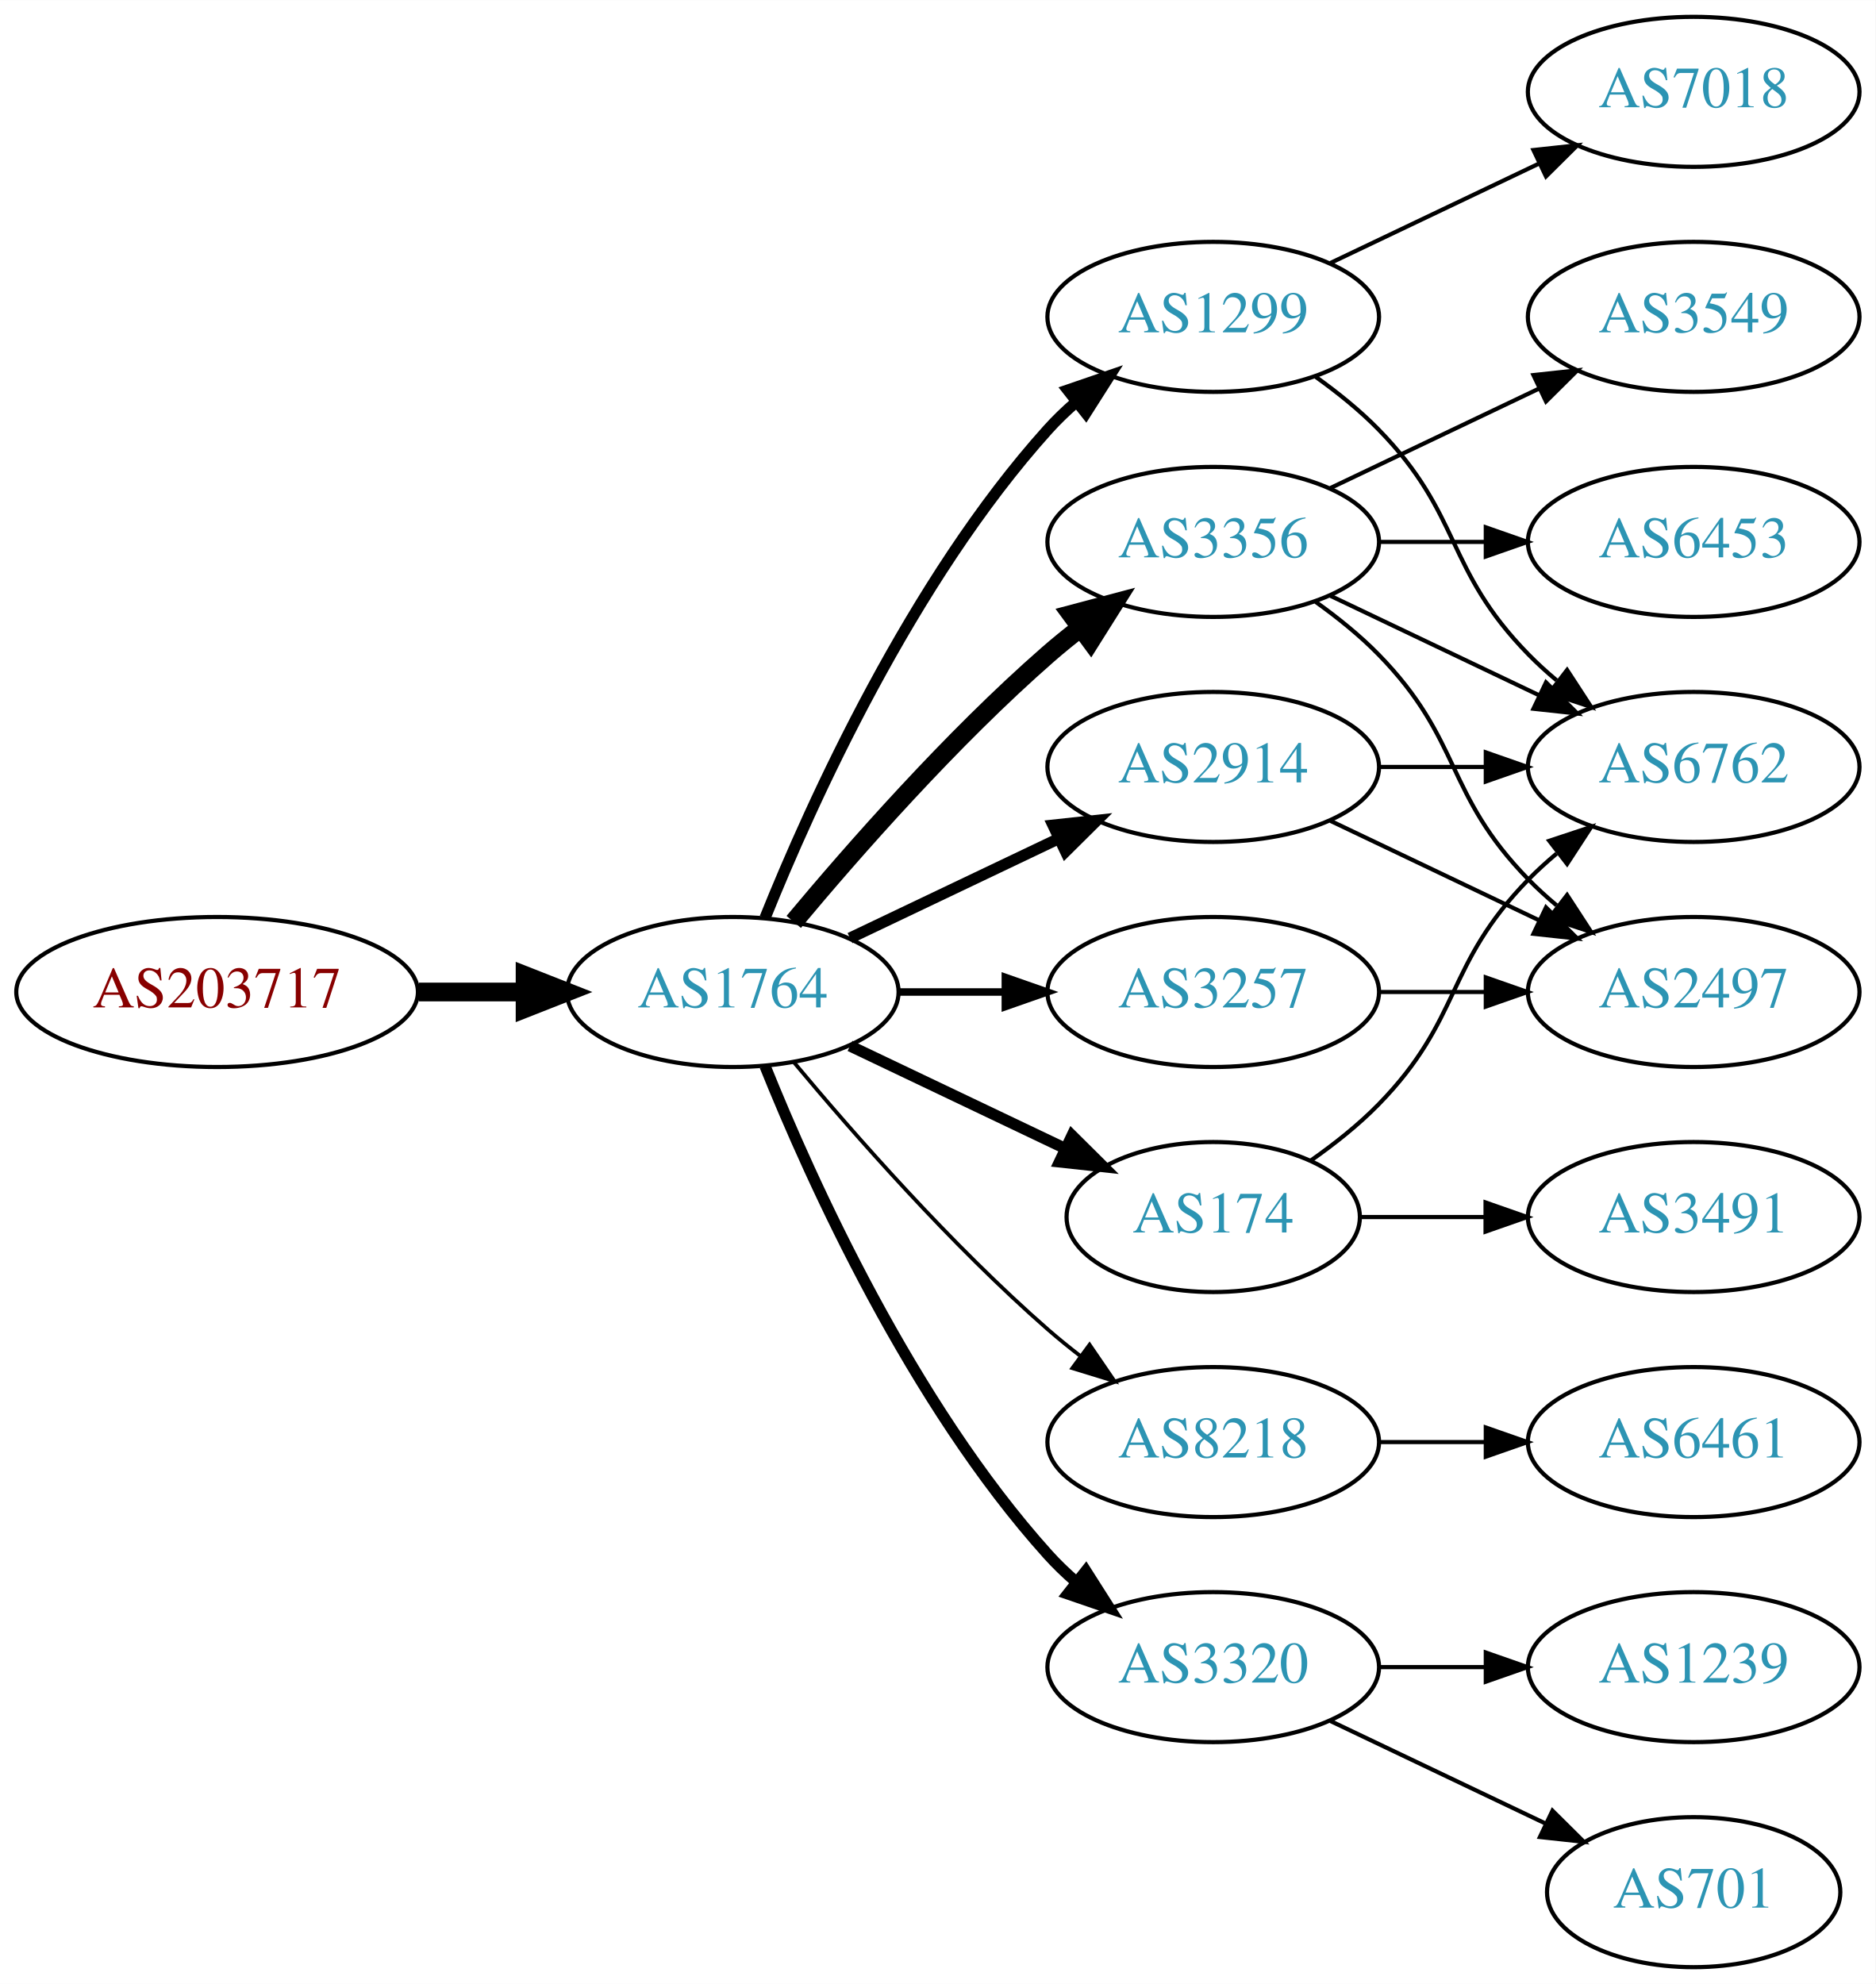
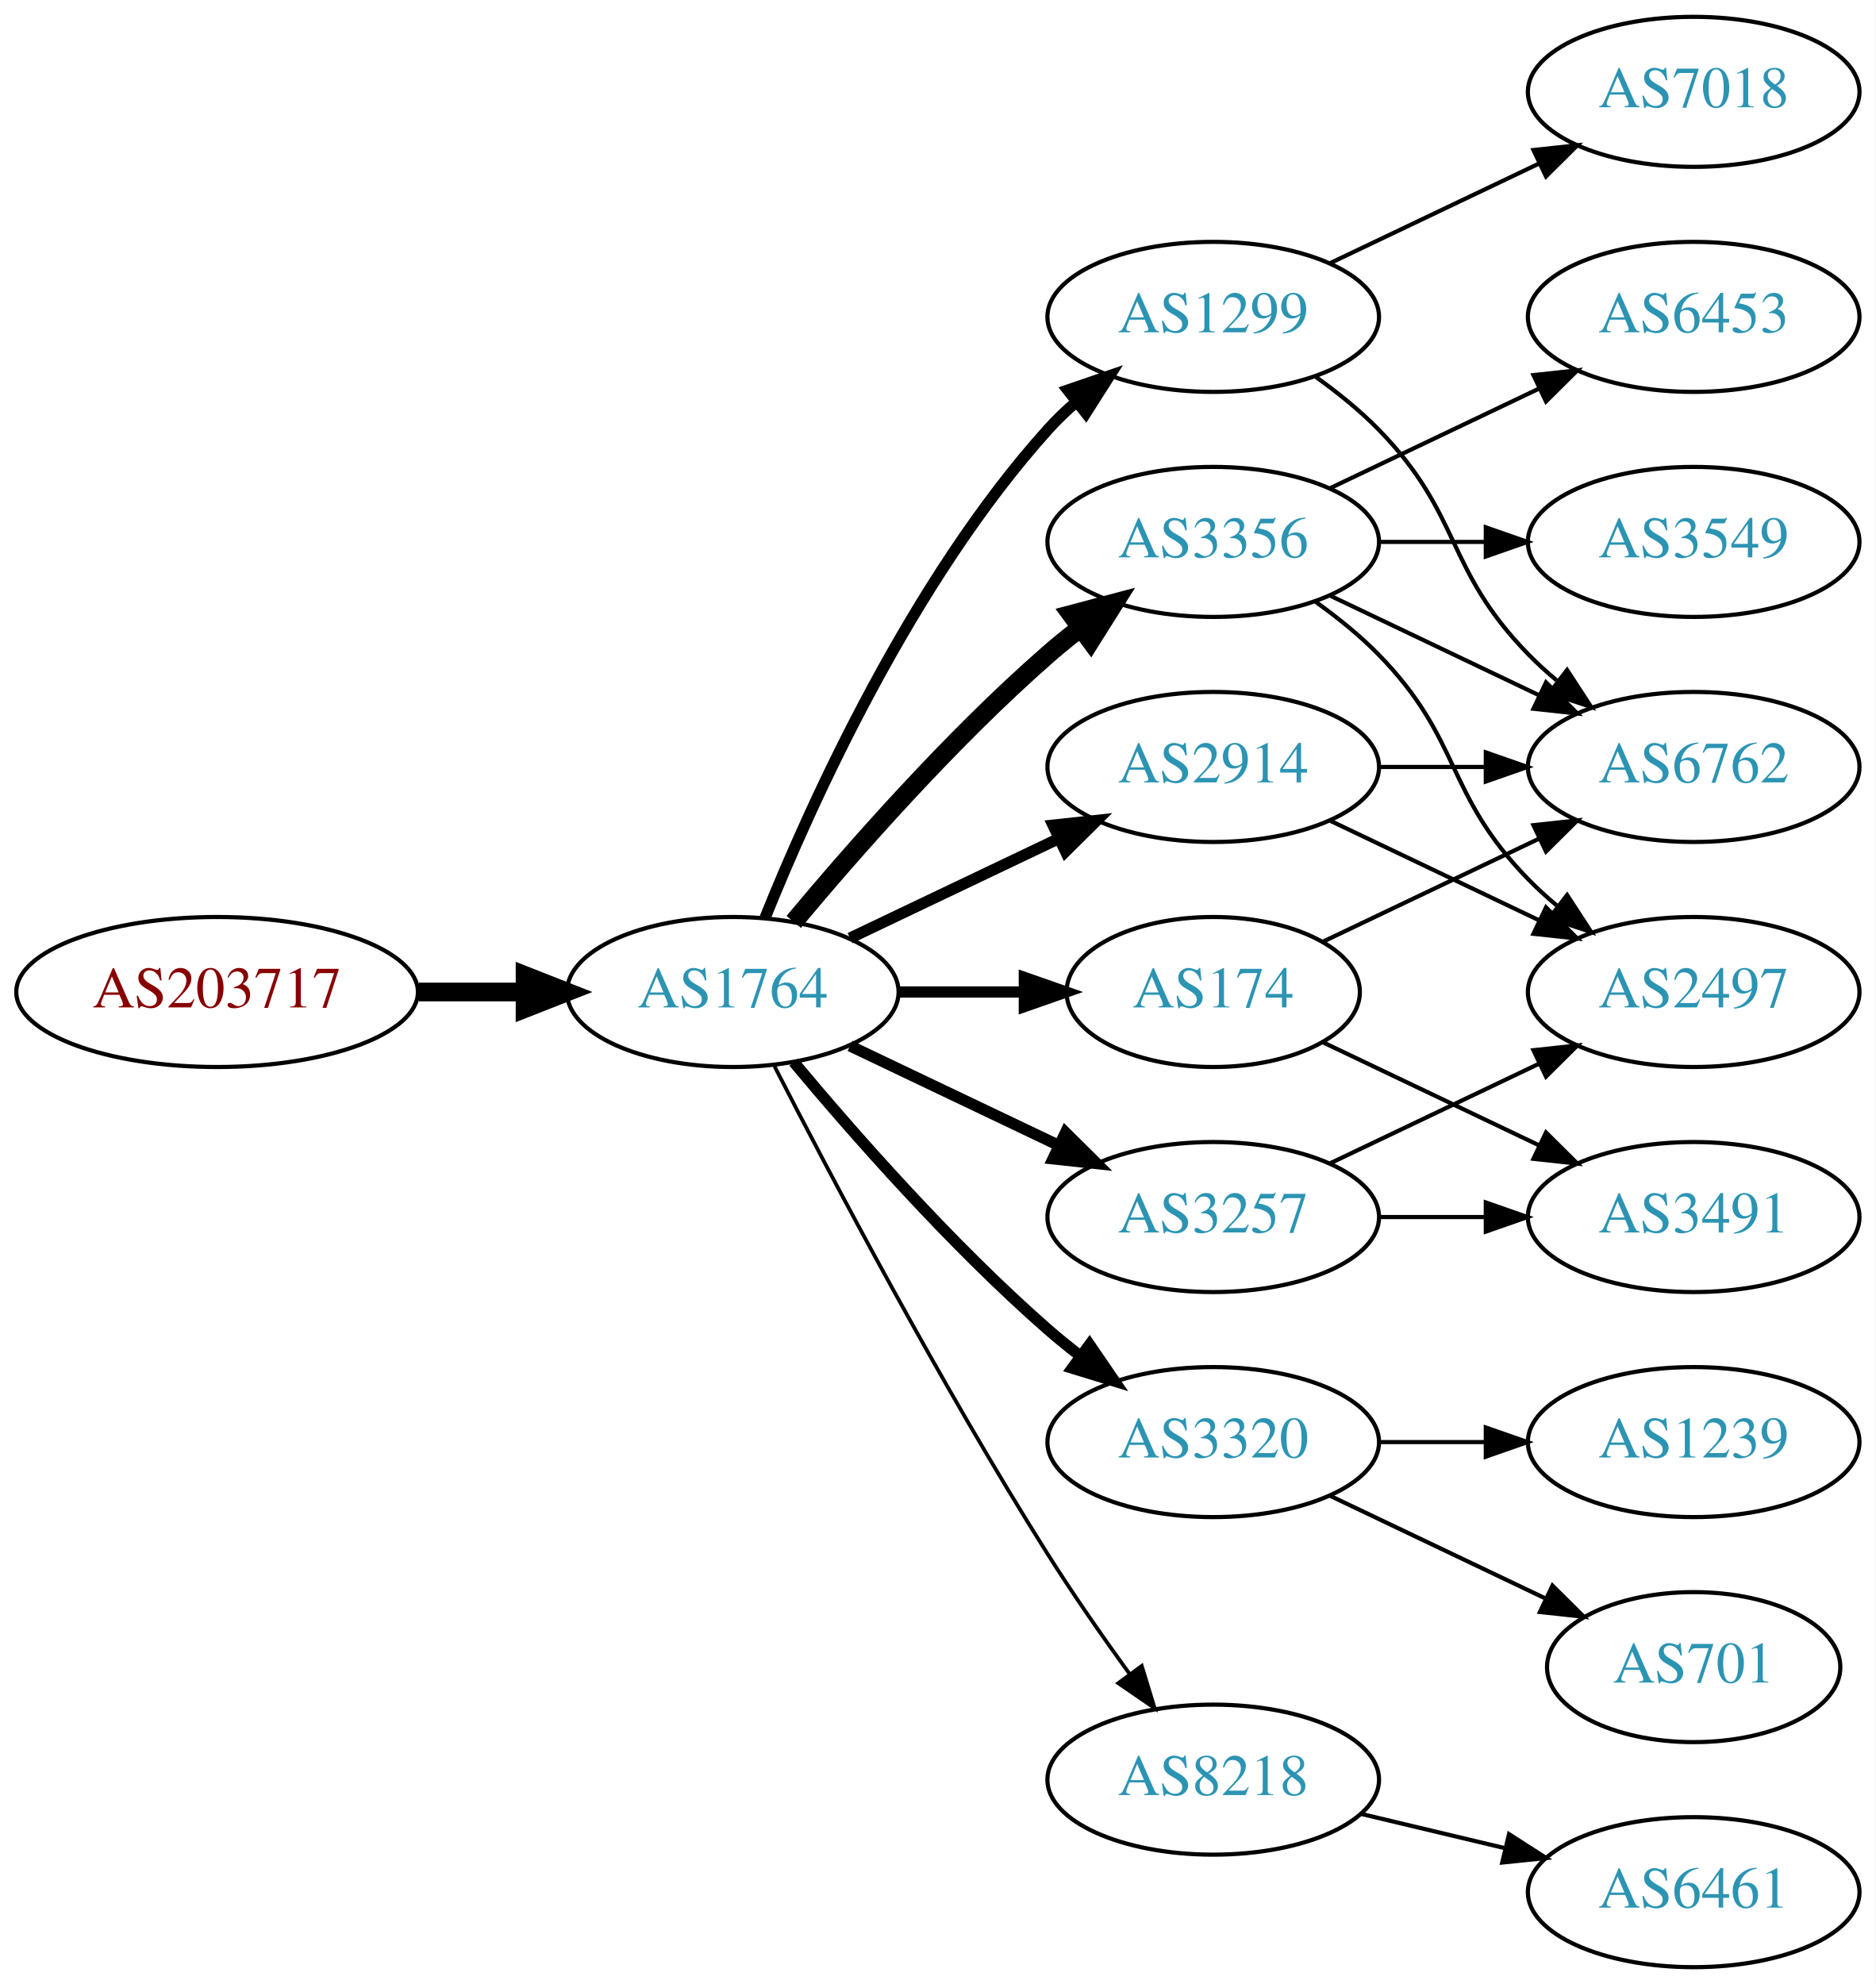
<svg xmlns="http://www.w3.org/2000/svg" xmlns:xlink="http://www.w3.org/1999/xlink" width="450pt" height="476pt" viewBox="0.00 0.00 450.07 476.00">
  <g id="graph0" class="graph" transform="scale(1 1) rotate(0) translate(4 472)">
    <polygon fill="white" stroke="none" points="-4,4 -4,-472 446.07,-472 446.07,4 -4,4" />
    <g id="node1" class="node">
      <g id="a_node1">
        <a xlink:href="/asn/203717" xlink:title="AS203717 ~ DVO [AT]">
          <ellipse fill="#ffffff" stroke="black" cx="48.096" cy="-234" rx="48.192" ry="18" />
          <text text-anchor="middle" x="48.096" y="-230.3" font-family="Times,serif" font-size="14.00" fill="#880000">AS203717</text>
        </a>
      </g>
    </g>
    <g id="node2" class="node">
      <g id="a_node2">
        <a xlink:href="/asn/1764" xlink:title="AS1764 ~ NEXTLAYER-AS [AT]">
          <ellipse fill="#ffffff" stroke="black" cx="171.838" cy="-234" rx="39.794" ry="18" />
          <text text-anchor="middle" x="171.838" y="-230.3" font-family="Times,serif" font-size="14.00" fill="#2c94b3">AS1764</text>
        </a>
      </g>
    </g>
    <g id="edge1" class="edge">
      <path fill="none" stroke="black" stroke-width="4.5" d="M96.513,-234C104.867,-234 113.577,-234 121.969,-234" />
      <polygon fill="black" stroke="black" stroke-width="4.5" points="122.004,-237.938 132.004,-234 122.004,-230.063 122.004,-237.938" />
    </g>
    <g id="node3" class="node">
      <g id="a_node3">
        <a xlink:href="/asn/1299" xlink:title="AS1299 ~ Telia Carrier [EU]">
          <ellipse fill="#ffffff" stroke="black" cx="287.131" cy="-396" rx="39.794" ry="18" />
          <text text-anchor="middle" x="287.131" y="-392.3" font-family="Times,serif" font-size="14.00" fill="#2c94b3">AS1299</text>
        </a>
      </g>
    </g>
    <g id="edge2" class="edge">
      <path fill="none" stroke="black" stroke-width="2.7" d="M179.586,-251.787C190.637,-279.243 214.69,-332.578 247.484,-369 249.487,-371.224 251.706,-373.363 254.038,-375.397" />
      <polygon fill="black" stroke="black" stroke-width="2.7" points="252.236,-378.433 262.257,-381.873 256.569,-372.935 252.236,-378.433" />
    </g>
    <g id="node4" class="node">
      <g id="a_node4">
        <a xlink:href="/asn/3356" xlink:title="AS3356 ~ Level 3 Parent, LLC [US]">
          <ellipse fill="#ffffff" stroke="black" cx="287.131" cy="-342" rx="39.794" ry="18" />
          <text text-anchor="middle" x="287.131" y="-338.3" font-family="Times,serif" font-size="14.00" fill="#2c94b3">AS3356</text>
        </a>
      </g>
    </g>
    <g id="edge3" class="edge">
      <path fill="none" stroke="black" stroke-width="4.5" d="M186.468,-250.817C200.751,-267.929 224.297,-294.745 247.484,-315 249.95,-317.154 252.589,-319.294 255.286,-321.372" />
      <polygon fill="black" stroke="black" stroke-width="4.5" points="253.052,-324.616 263.44,-327.37 257.718,-318.273 253.052,-324.616" />
    </g>
    <g id="node5" class="node">
      <g id="a_node5">
        <a xlink:href="/asn/2914" xlink:title="AS2914 ~ NTT America, Inc. [US]">
          <ellipse fill="#ffffff" stroke="black" cx="287.131" cy="-288" rx="39.794" ry="18" />
          <text text-anchor="middle" x="287.131" y="-284.3" font-family="Times,serif" font-size="14.00" fill="#2c94b3">AS2914</text>
        </a>
      </g>
    </g>
    <g id="edge4" class="edge">
      <path fill="none" stroke="black" stroke-width="2.7" d="M199.974,-246.934C214.968,-254.081 233.789,-263.052 250.013,-270.785" />
      <polygon fill="black" stroke="black" stroke-width="2.7" points="248.683,-274.028 259.216,-275.171 251.695,-267.709 248.683,-274.028" />
    </g>
    <g id="node6" class="node">
      <g id="a_node6">
-         <a xlink:href="/asn/8218" xlink:title="AS8218 ~ legacy Neotelecoms [FR]">
+         <a xlink:href="/asn/3320" xlink:title="AS3320 ~ DTAG [DE]">
          <ellipse fill="#ffffff" stroke="black" cx="287.131" cy="-126" rx="39.794" ry="18" />
-           <text text-anchor="middle" x="287.131" y="-122.3" font-family="Times,serif" font-size="14.00" fill="#2c94b3">AS8218</text>
+           <text text-anchor="middle" x="287.131" y="-122.3" font-family="Times,serif" font-size="14.00" fill="#2c94b3">AS3320</text>
        </a>
      </g>
    </g>
    <g id="edge5" class="edge">
-       <path fill="none" stroke="black" stroke-width="0.9" d="M186.468,-217.183C200.751,-200.071 224.297,-173.255 247.484,-153 249.95,-150.846 252.589,-148.706 255.286,-146.628" />
-       <polygon fill="black" stroke="black" stroke-width="0.9" points="257.459,-149.375 263.44,-140.63 253.311,-143.736 257.459,-149.375" />
+       <path fill="none" stroke="black" stroke-width="2.7" d="M186.468,-217.183C200.751,-200.071 224.297,-173.255 247.484,-153 249.95,-150.846 252.589,-148.706 255.286,-146.628" />
+       <polygon fill="black" stroke="black" stroke-width="2.7" points="257.459,-149.375 263.44,-140.63 253.311,-143.736 257.459,-149.375" />
    </g>
    <g id="node7" class="node">
      <g id="a_node7">
-         <a xlink:href="/asn/3320" xlink:title="AS3320 ~ DTAG [DE]">
-           <ellipse fill="#ffffff" stroke="black" cx="287.131" cy="-72" rx="39.794" ry="18" />
-           <text text-anchor="middle" x="287.131" y="-68.3" font-family="Times,serif" font-size="14.00" fill="#2c94b3">AS3320</text>
+         <a xlink:href="/asn/174" xlink:title="AS174 ~ Cogent Communications [US]">
+           <ellipse fill="#ffffff" stroke="black" cx="287.131" cy="-234" rx="35.194" ry="18" />
+           <text text-anchor="middle" x="287.131" y="-230.3" font-family="Times,serif" font-size="14.00" fill="#2c94b3">AS174</text>
        </a>
      </g>
    </g>
    <g id="edge6" class="edge">
-       <path fill="none" stroke="black" stroke-width="2.7" d="M179.586,-216.213C190.637,-188.757 214.69,-135.422 247.484,-99 249.487,-96.776 251.706,-94.637 254.038,-92.603" />
-       <polygon fill="black" stroke="black" stroke-width="2.7" points="256.569,-95.065 262.257,-86.127 252.236,-89.567 256.569,-95.065" />
+       <path fill="none" stroke="black" stroke-width="2.7" d="M211.51,-234C221.215,-234 231.706,-234 241.669,-234" />
+       <polygon fill="black" stroke="black" stroke-width="2.7" points="241.805,-237.5 251.805,-234 241.805,-230.5 241.805,-237.5" />
    </g>
    <g id="node8" class="node">
      <g id="a_node8">
        <a xlink:href="/asn/3257" xlink:title="AS3257 ~ GTT [DE]">
-           <ellipse fill="#ffffff" stroke="black" cx="287.131" cy="-234" rx="39.794" ry="18" />
-           <text text-anchor="middle" x="287.131" y="-230.3" font-family="Times,serif" font-size="14.00" fill="#2c94b3">AS3257</text>
+           <ellipse fill="#ffffff" stroke="black" cx="287.131" cy="-180" rx="39.794" ry="18" />
+           <text text-anchor="middle" x="287.131" y="-176.3" font-family="Times,serif" font-size="14.00" fill="#2c94b3">AS3257</text>
        </a>
      </g>
    </g>
    <g id="edge7" class="edge">
-       <path fill="none" stroke="black" stroke-width="1.8" d="M211.51,-234C219.713,-234 228.477,-234 237.009,-234" />
-       <polygon fill="black" stroke="black" stroke-width="1.8" points="237.248,-237.5 247.248,-234 237.248,-230.5 237.248,-237.5" />
+       <path fill="none" stroke="black" stroke-width="2.7" d="M199.974,-221.066C214.968,-213.919 233.789,-204.948 250.013,-197.215" />
+       <polygon fill="black" stroke="black" stroke-width="2.7" points="251.695,-200.291 259.216,-192.829 248.683,-193.972 251.695,-200.291" />
    </g>
    <g id="node9" class="node">
      <g id="a_node9">
-         <a xlink:href="/asn/174" xlink:title="AS174 ~ Cogent Communications [US]">
-           <ellipse fill="#ffffff" stroke="black" cx="287.131" cy="-180" rx="35.194" ry="18" />
-           <text text-anchor="middle" x="287.131" y="-176.3" font-family="Times,serif" font-size="14.00" fill="#2c94b3">AS174</text>
+         <a xlink:href="/asn/8218" xlink:title="AS8218 ~ legacy Neotelecoms [FR]">
+           <ellipse fill="#ffffff" stroke="black" cx="287.131" cy="-45" rx="39.794" ry="18" />
+           <text text-anchor="middle" x="287.131" y="-41.3" font-family="Times,serif" font-size="14.00" fill="#2c94b3">AS8218</text>
        </a>
      </g>
    </g>
    <g id="edge8" class="edge">
-       <path fill="none" stroke="black" stroke-width="2.7" d="M199.974,-221.066C215.406,-213.71 234.892,-204.423 251.427,-196.541" />
-       <polygon fill="black" stroke="black" stroke-width="2.7" points="253.247,-199.551 260.769,-192.089 250.236,-193.232 253.247,-199.551" />
-     </g>
-     <g id="node10" class="node">
-       <g id="a_node10">
+       <path fill="none" stroke="black" stroke-width="0.9" d="M181.864,-216.148C195.3,-189.945 221.75,-139.763 247.484,-99 253.547,-89.396 260.667,-79.187 267.133,-70.261" />
+       <polygon fill="black" stroke="black" stroke-width="0.9" points="269.984,-72.291 273.075,-62.157 264.339,-68.152 269.984,-72.291" />
+     </g>
+     <g id="node12" class="node">
+       <g id="a_node12">
        <a xlink:href="/asn/6762" xlink:title="AS6762 ~ TELECOM ITALIA SPARKLE S.p.A. [IT]">
          <ellipse fill="#ffffff" stroke="black" cx="402.424" cy="-288" rx="39.794" ry="18" />
          <text text-anchor="middle" x="402.424" y="-284.3" font-family="Times,serif" font-size="14.00" fill="#2c94b3">AS6762</text>
        </a>
      </g>
    </g>
-     <g id="edge9" class="edge">
+     <g id="edge22" class="edge">
      <path fill="none" stroke="black" d="M311.725,-381.611C316.981,-377.852 322.313,-373.563 326.777,-369 346.95,-348.383 342.605,-335.617 362.777,-315 364.87,-312.861 367.154,-310.782 369.53,-308.79" />
      <polygon fill="black" stroke="black" points="372.049,-311.268 377.83,-302.389 367.774,-305.725 372.049,-311.268" />
    </g>
-     <g id="node11" class="node">
-       <g id="a_node11">
+     <g id="node18" class="node">
+       <g id="a_node18">
        <a xlink:href="/asn/7018" xlink:title="AS7018 ~ AT&amp;T Services, Inc. [US]">
          <ellipse fill="#ffffff" stroke="black" cx="402.424" cy="-450" rx="39.794" ry="18" />
          <text text-anchor="middle" x="402.424" y="-446.3" font-family="Times,serif" font-size="14.00" fill="#2c94b3">AS7018</text>
        </a>
      </g>
    </g>
-     <g id="edge10" class="edge">
+     <g id="edge23" class="edge">
      <path fill="none" stroke="black" d="M315.267,-408.934C330.261,-416.081 349.082,-425.052 365.306,-432.785" />
      <polygon fill="black" stroke="black" points="363.976,-436.028 374.509,-437.171 366.988,-429.709 363.976,-436.028" />
    </g>
-     <g id="edge13" class="edge">
+     <g id="edge11" class="edge">
      <path fill="none" stroke="black" d="M315.267,-329.066C330.261,-321.919 349.082,-312.948 365.306,-305.215" />
      <polygon fill="black" stroke="black" points="366.988,-308.291 374.509,-300.829 363.976,-301.972 366.988,-308.291" />
    </g>
-     <g id="node12" class="node">
-       <g id="a_node12">
+     <g id="node13" class="node">
+       <g id="a_node13">
        <a xlink:href="/asn/3549" xlink:title="AS3549 ~ Level 3 Parent, LLC [US]">
+           <ellipse fill="#ffffff" stroke="black" cx="402.424" cy="-342" rx="39.794" ry="18" />
+           <text text-anchor="middle" x="402.424" y="-338.3" font-family="Times,serif" font-size="14.00" fill="#2c94b3">AS3549</text>
+         </a>
+       </g>
+     </g>
+     <g id="edge12" class="edge">
+       <path fill="none" stroke="black" d="M326.803,-342C335.006,-342 343.77,-342 352.302,-342" />
+       <polygon fill="black" stroke="black" points="352.541,-345.5 362.541,-342 352.541,-338.5 352.541,-345.5" />
+     </g>
+     <g id="node14" class="node">
+       <g id="a_node14">
+         <a xlink:href="/asn/6453" xlink:title="AS6453 ~ TATA COMMUNICATIONS (AMERICA) INC [US]">
          <ellipse fill="#ffffff" stroke="black" cx="402.424" cy="-396" rx="39.794" ry="18" />
-           <text text-anchor="middle" x="402.424" y="-392.3" font-family="Times,serif" font-size="14.00" fill="#2c94b3">AS3549</text>
-         </a>
-       </g>
-     </g>
-     <g id="edge11" class="edge">
+           <text text-anchor="middle" x="402.424" y="-392.3" font-family="Times,serif" font-size="14.00" fill="#2c94b3">AS6453</text>
+         </a>
+       </g>
+     </g>
+     <g id="edge13" class="edge">
      <path fill="none" stroke="black" d="M315.267,-354.934C330.261,-362.081 349.082,-371.052 365.306,-378.785" />
      <polygon fill="black" stroke="black" points="363.976,-382.028 374.509,-383.171 366.988,-375.709 363.976,-382.028" />
    </g>
-     <g id="node13" class="node">
-       <g id="a_node13">
+     <g id="node15" class="node">
+       <g id="a_node15">
        <a xlink:href="/asn/2497" xlink:title="AS2497 ~ Internet Initiative Japan Inc. [JP]">
          <ellipse fill="#ffffff" stroke="black" cx="402.424" cy="-234" rx="39.794" ry="18" />
          <text text-anchor="middle" x="402.424" y="-230.3" font-family="Times,serif" font-size="14.00" fill="#2c94b3">AS2497</text>
        </a>
      </g>
    </g>
-     <g id="edge12" class="edge">
+     <g id="edge14" class="edge">
      <path fill="none" stroke="black" d="M311.725,-327.611C316.981,-323.852 322.313,-319.563 326.777,-315 346.95,-294.383 342.605,-281.617 362.777,-261 364.87,-258.861 367.154,-256.782 369.53,-254.79" />
      <polygon fill="black" stroke="black" points="372.049,-257.268 377.83,-248.389 367.774,-251.725 372.049,-257.268" />
-     </g>
-     <g id="node14" class="node">
-       <g id="a_node14">
-         <a xlink:href="/asn/6453" xlink:title="AS6453 ~ TATA COMMUNICATIONS (AMERICA) INC [US]">
-           <ellipse fill="#ffffff" stroke="black" cx="402.424" cy="-342" rx="39.794" ry="18" />
-           <text text-anchor="middle" x="402.424" y="-338.3" font-family="Times,serif" font-size="14.00" fill="#2c94b3">AS6453</text>
-         </a>
-       </g>
-     </g>
-     <g id="edge14" class="edge">
-       <path fill="none" stroke="black" d="M326.803,-342C335.006,-342 343.77,-342 352.302,-342" />
-       <polygon fill="black" stroke="black" points="352.541,-345.5 362.541,-342 352.541,-338.5 352.541,-345.5" />
    </g>
    <g id="edge16" class="edge">
      <path fill="none" stroke="black" d="M326.803,-288C335.006,-288 343.77,-288 352.302,-288" />
      <polygon fill="black" stroke="black" points="352.541,-291.5 362.541,-288 352.541,-284.5 352.541,-291.5" />
    </g>
    <g id="edge15" class="edge">
      <path fill="none" stroke="black" d="M315.267,-275.066C330.261,-267.919 349.082,-258.948 365.306,-251.215" />
      <polygon fill="black" stroke="black" points="366.988,-254.291 374.509,-246.829 363.976,-247.972 366.988,-254.291" />
    </g>
-     <g id="node15" class="node">
-       <g id="a_node15">
-         <a xlink:href="/asn/6461" xlink:title="AS6461 ~ Zayo Bandwidth [US]">
+     <g id="node10" class="node">
+       <g id="a_node10">
+         <a xlink:href="/asn/701" xlink:title="AS701 ~ UUNET [US]">
+           <ellipse fill="#ffffff" stroke="black" cx="402.424" cy="-72" rx="35.194" ry="18" />
+           <text text-anchor="middle" x="402.424" y="-68.3" font-family="Times,serif" font-size="14.00" fill="#2c94b3">AS701</text>
+         </a>
+       </g>
+     </g>
+     <g id="edge9" class="edge">
+       <path fill="none" stroke="black" d="M315.267,-113.066C330.699,-105.71 350.185,-96.423 366.72,-88.541" />
+       <polygon fill="black" stroke="black" points="368.54,-91.551 376.062,-84.089 365.529,-85.232 368.54,-91.551" />
+     </g>
+     <g id="node11" class="node">
+       <g id="a_node11">
+         <a xlink:href="/asn/1239" xlink:title="AS1239 ~ Sprint [US]">
          <ellipse fill="#ffffff" stroke="black" cx="402.424" cy="-126" rx="39.794" ry="18" />
-           <text text-anchor="middle" x="402.424" y="-122.3" font-family="Times,serif" font-size="14.00" fill="#2c94b3">AS6461</text>
-         </a>
-       </g>
-     </g>
-     <g id="edge17" class="edge">
+           <text text-anchor="middle" x="402.424" y="-122.3" font-family="Times,serif" font-size="14.00" fill="#2c94b3">AS1239</text>
+         </a>
+       </g>
+     </g>
+     <g id="edge10" class="edge">
      <path fill="none" stroke="black" d="M326.803,-126C335.006,-126 343.77,-126 352.302,-126" />
      <polygon fill="black" stroke="black" points="352.541,-129.5 362.541,-126 352.541,-122.5 352.541,-129.5" />
    </g>
+     <g id="edge17" class="edge">
+       <path fill="none" stroke="black" d="M313.556,-246.119C328.859,-253.413 348.582,-262.814 365.464,-270.86" />
+       <polygon fill="black" stroke="black" points="363.971,-274.026 374.504,-275.169 366.983,-267.707 363.971,-274.026" />
+     </g>
    <g id="node16" class="node">
      <g id="a_node16">
-         <a xlink:href="/asn/701" xlink:title="AS701 ~ UUNET [US]">
-           <ellipse fill="#ffffff" stroke="black" cx="402.424" cy="-18" rx="35.194" ry="18" />
-           <text text-anchor="middle" x="402.424" y="-14.3" font-family="Times,serif" font-size="14.00" fill="#2c94b3">AS701</text>
-         </a>
-       </g>
-     </g>
-     <g id="edge19" class="edge">
-       <path fill="none" stroke="black" d="M315.267,-59.066C330.699,-51.71 350.185,-42.423 366.72,-34.541" />
-       <polygon fill="black" stroke="black" points="368.54,-37.551 376.062,-30.089 365.529,-31.232 368.54,-37.551" />
-     </g>
-     <g id="node17" class="node">
-       <g id="a_node17">
-         <a xlink:href="/asn/1239" xlink:title="AS1239 ~ Sprint [US]">
-           <ellipse fill="#ffffff" stroke="black" cx="402.424" cy="-72" rx="39.794" ry="18" />
-           <text text-anchor="middle" x="402.424" y="-68.3" font-family="Times,serif" font-size="14.00" fill="#2c94b3">AS1239</text>
-         </a>
-       </g>
-     </g>
-     <g id="edge20" class="edge">
-       <path fill="none" stroke="black" d="M326.803,-72C335.006,-72 343.77,-72 352.302,-72" />
-       <polygon fill="black" stroke="black" points="352.541,-75.5 362.541,-72 352.541,-68.5 352.541,-75.5" />
-     </g>
-     <g id="edge18" class="edge">
-       <path fill="none" stroke="black" d="M326.803,-234C335.006,-234 343.77,-234 352.302,-234" />
-       <polygon fill="black" stroke="black" points="352.541,-237.5 362.541,-234 352.541,-230.5 352.541,-237.5" />
-     </g>
-     <g id="edge21" class="edge">
-       <path fill="none" stroke="black" d="M310.514,-193.532C316.156,-197.49 321.969,-202.086 326.777,-207 346.95,-227.617 342.605,-240.383 362.777,-261 364.87,-263.139 367.154,-265.218 369.53,-267.21" />
-       <polygon fill="black" stroke="black" points="367.774,-270.275 377.83,-273.611 372.049,-264.732 367.774,-270.275" />
-     </g>
-     <g id="node18" class="node">
-       <g id="a_node18">
        <a xlink:href="/asn/3491" xlink:title="AS3491 ~ PCCW Global, Inc. [US]">
          <ellipse fill="#ffffff" stroke="black" cx="402.424" cy="-180" rx="39.794" ry="18" />
          <text text-anchor="middle" x="402.424" y="-176.3" font-family="Times,serif" font-size="14.00" fill="#2c94b3">AS3491</text>
        </a>
      </g>
    </g>
-     <g id="edge22" class="edge">
-       <path fill="none" stroke="black" d="M322.43,-180C331.807,-180 342.158,-180 352.192,-180" />
-       <polygon fill="black" stroke="black" points="352.481,-183.5 362.481,-180 352.481,-176.5 352.481,-183.5" />
+     <g id="edge18" class="edge">
+       <path fill="none" stroke="black" d="M313.556,-221.881C328.859,-214.587 348.582,-205.186 365.464,-197.14" />
+       <polygon fill="black" stroke="black" points="366.983,-200.293 374.504,-192.831 363.971,-193.974 366.983,-200.293" />
+     </g>
+     <g id="edge20" class="edge">
+       <path fill="none" stroke="black" d="M315.267,-192.934C330.261,-200.081 349.082,-209.052 365.306,-216.785" />
+       <polygon fill="black" stroke="black" points="363.976,-220.028 374.509,-221.171 366.988,-213.709 363.976,-220.028" />
+     </g>
+     <g id="edge19" class="edge">
+       <path fill="none" stroke="black" d="M326.803,-180C335.006,-180 343.77,-180 352.302,-180" />
+       <polygon fill="black" stroke="black" points="352.541,-183.5 362.541,-180 352.541,-176.5 352.541,-183.5" />
+     </g>
+     <g id="node17" class="node">
+       <g id="a_node17">
+         <a xlink:href="/asn/6461" xlink:title="AS6461 ~ Zayo Bandwidth [US]">
+           <ellipse fill="#ffffff" stroke="black" cx="402.424" cy="-18" rx="39.794" ry="18" />
+           <text text-anchor="middle" x="402.424" y="-14.3" font-family="Times,serif" font-size="14.00" fill="#2c94b3">AS6461</text>
+         </a>
+       </g>
+     </g>
+     <g id="edge21" class="edge">
+       <path fill="none" stroke="black" d="M322.738,-36.752C333.609,-34.162 345.764,-31.265 357.206,-28.538" />
+       <polygon fill="black" stroke="black" points="358.112,-31.92 367.029,-26.197 356.49,-25.111 358.112,-31.92" />
    </g>
  </g>
</svg>
